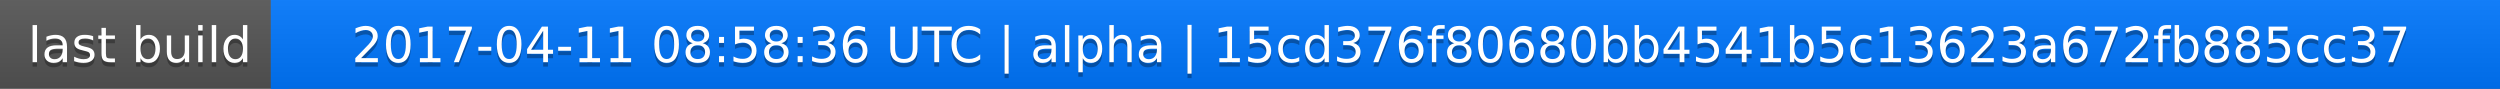
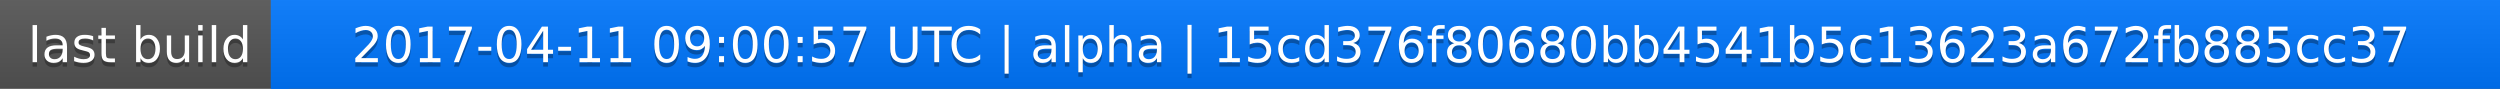
<svg xmlns="http://www.w3.org/2000/svg" width="563" height="20">
  <linearGradient id="a" x2="0" y2="100%">
    <stop offset="0" stop-color="#bbb" stop-opacity=".1" />
    <stop offset="1" stop-opacity=".1" />
  </linearGradient>
  <rect rx="0" width="563" height="20" fill="#555" />
  <rect rx="0" x="61" width="502" height="20" fill="#07f" />
  <path fill="#07f" d="M61 0h4v20h-4z" />
  <rect rx="0" width="563" height="20" fill="url(#a)" />
  <g fill="#fff" text-anchor="middle" font-family="DejaVu Sans,Verdana,Geneva,sans-serif" font-size="11">
    <text x="31.5" y="15" fill="#010101" fill-opacity=".3">last build</text>
    <text x="31.5" y="14">last build</text>
-     <text x="311" y="15" fill="#010101" fill-opacity=".3">2017-04-11 08:58:36 UTC | alpha | 15cd376f80680bb4541b5c13623a672fb885cc37</text>
-     <text x="311" y="14">2017-04-11 08:58:36 UTC | alpha | 15cd376f80680bb4541b5c13623a672fb885cc37</text>
+     <text x="311" y="15" fill="#010101" fill-opacity=".3">2017-04-11 09:00:57 UTC | alpha | 15cd376f80680bb4541b5c13623a672fb885cc37</text>
+     <text x="311" y="14">2017-04-11 09:00:57 UTC | alpha | 15cd376f80680bb4541b5c13623a672fb885cc37</text>
  </g>
</svg>
